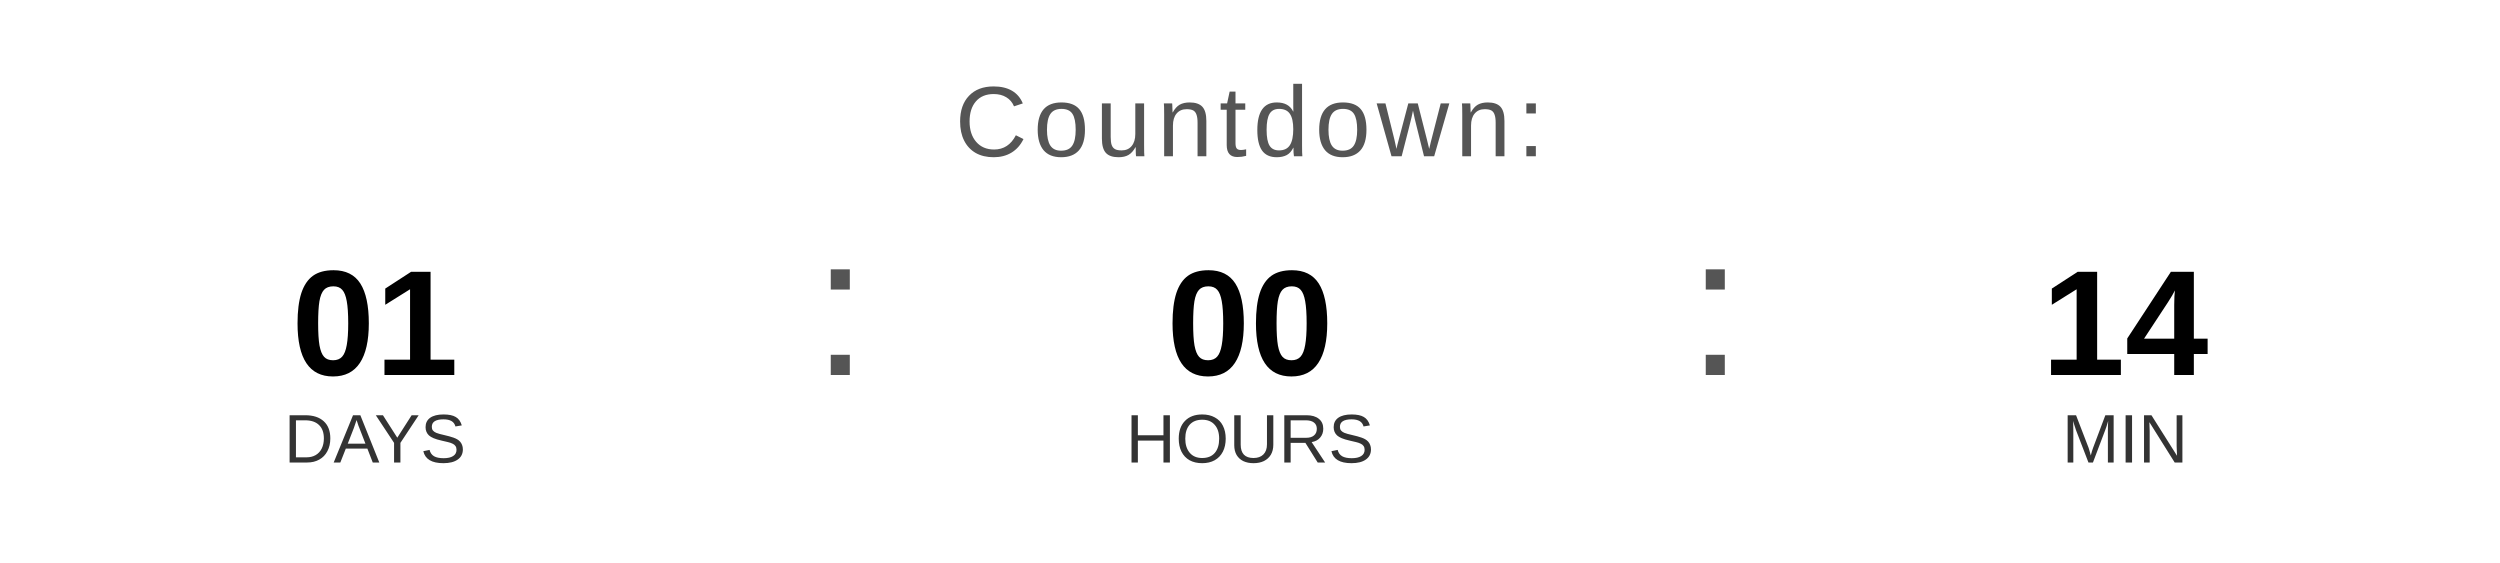
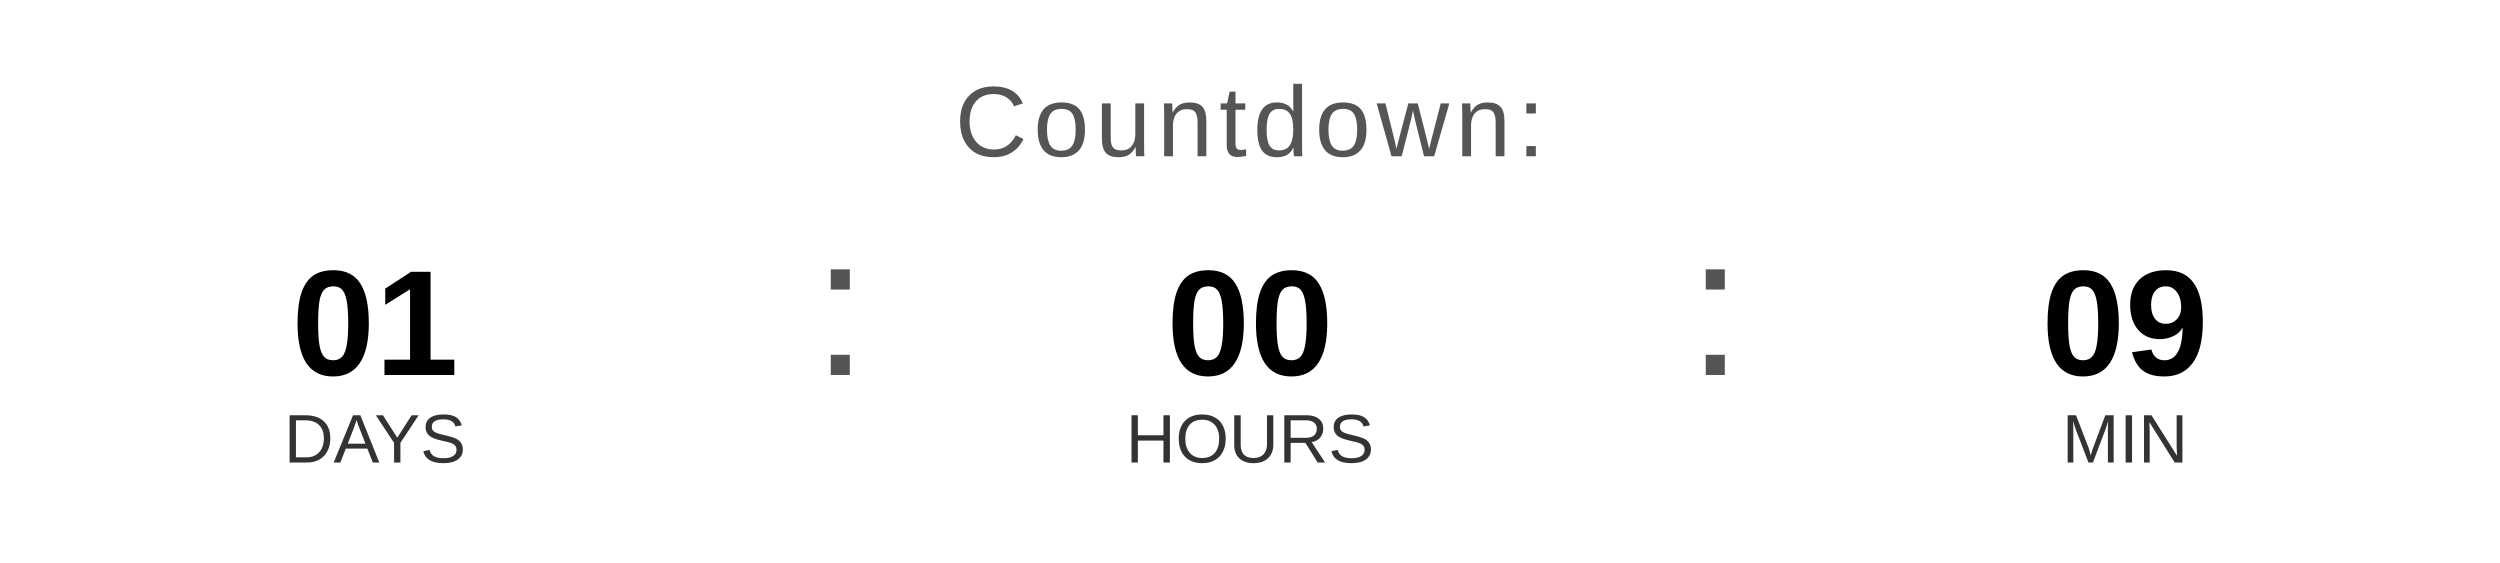
<svg xmlns="http://www.w3.org/2000/svg" width="400" height="90" viewBox="0 0 400 90">
  <text x="200" y="25" font-family="Arial, Helvetica, sans-serif" font-size="16" fill="#555555" text-anchor="middle" letter-spacing="1">
    Countdown:
  </text>
  <text x="60" y="60" font-family="Arial, Helvetica, sans-serif" font-size="24" font-weight="bold" fill="#000000" text-anchor="middle">01</text>
  <text x="60" y="74" font-family="Arial, Helvetica, sans-serif" font-size="11" fill="#333333" text-anchor="middle">DAYS</text>
  <text x="130" y="60" font-family="Arial, sans-serif" font-size="32" fill="#555555">:</text>
  <text x="200" y="60" font-family="Arial, Helvetica, sans-serif" font-size="24" font-weight="bold" fill="#000000" text-anchor="middle">00</text>
  <text x="200" y="74" font-family="Arial, Helvetica, sans-serif" font-size="11" fill="#333333" text-anchor="middle">HOURS</text>
  <text x="270" y="60" font-family="Arial, sans-serif" font-size="32" fill="#555555">:</text>
-   <text x="340" y="60" font-family="Arial, Helvetica, sans-serif" font-size="24" font-weight="bold" fill="#000000" text-anchor="middle">14</text>
+   <text x="340" y="60" font-family="Arial, Helvetica, sans-serif" font-size="24" font-weight="bold" fill="#000000" text-anchor="middle">09</text>
  <text x="340" y="74" font-family="Arial, Helvetica, sans-serif" font-size="11" fill="#333333" text-anchor="middle">MIN</text>
</svg>
